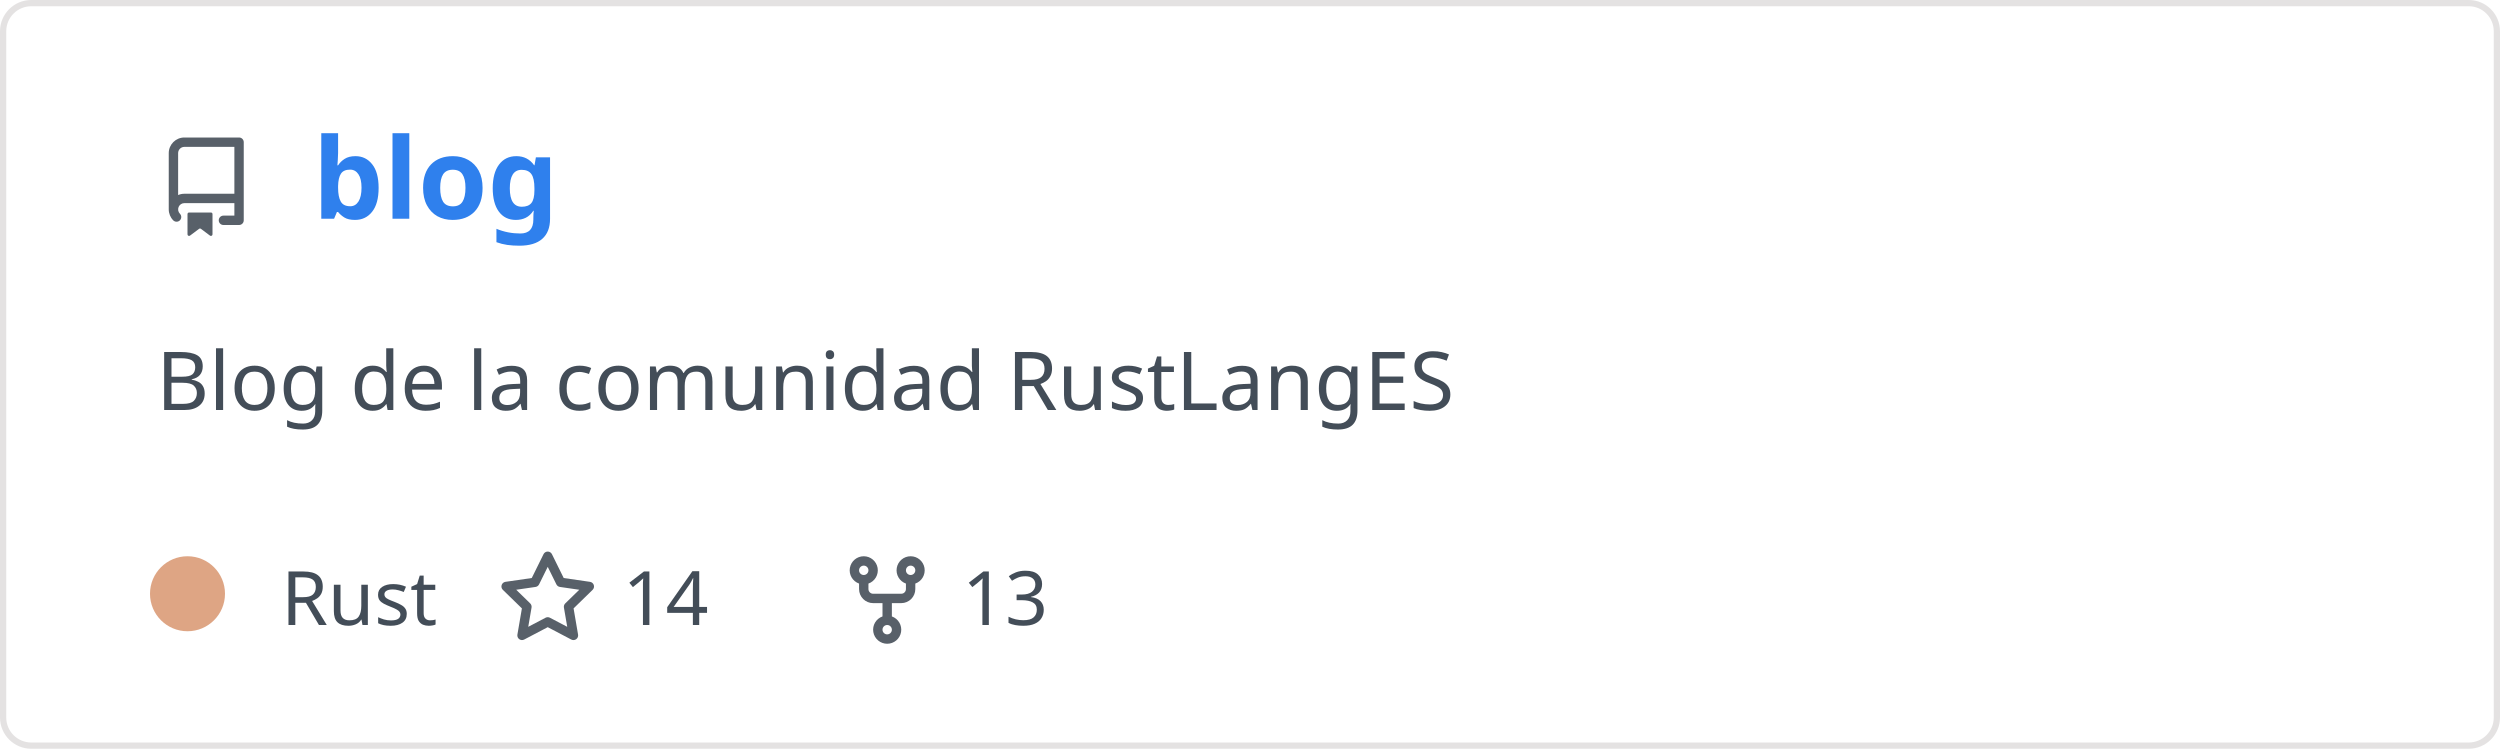
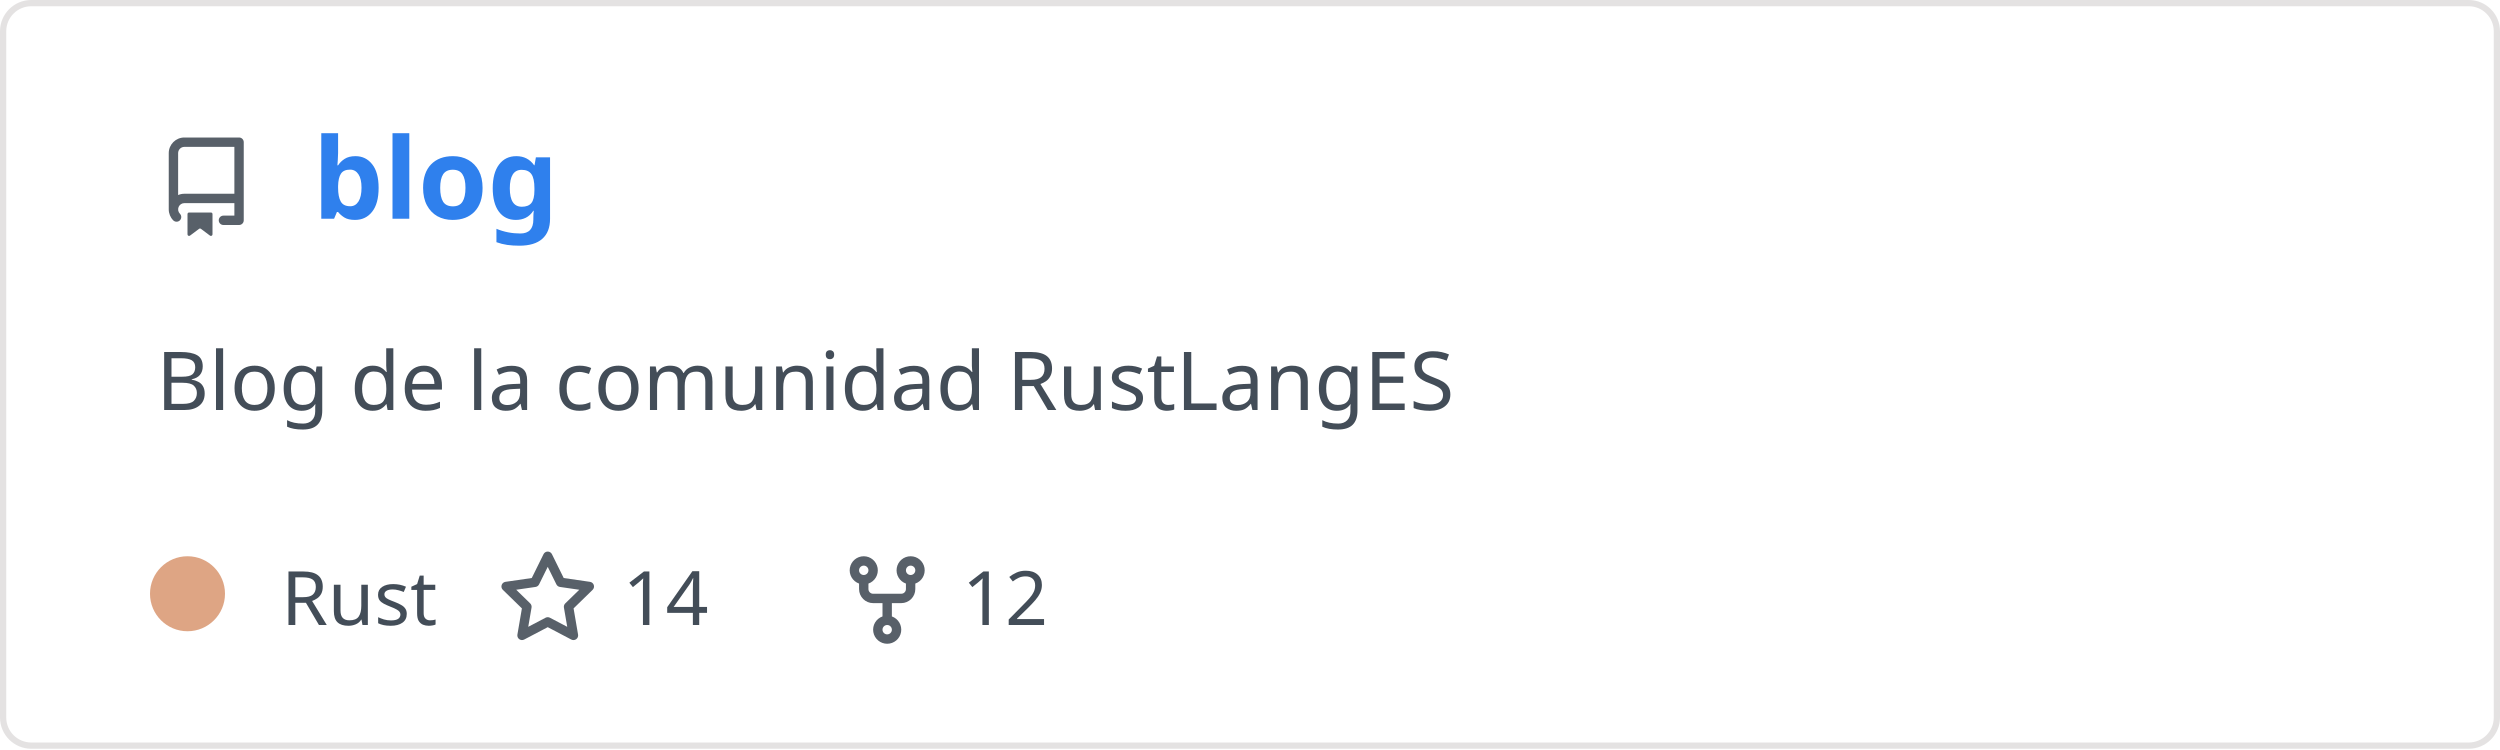
<svg xmlns="http://www.w3.org/2000/svg" width="400" height="120" viewBox="0 0 400 120" fill="none" role="img" aria-labelledby="descId">
  <style>
          .header {
            font: 600 18px 'Segoe UI', Ubuntu, Sans-Serif;
            fill: #2f80ed;
            animation: fadeInAnimation 0.8s ease-in-out forwards;
          }
          @supports(-moz-appearance: auto) {
            /* Selector detects Firefox */
            .header { font-size: 15.5px; }
          }
          
    .description { font: 400 13px 'Segoe UI', Ubuntu, Sans-Serif; fill: #434d58 }
    .gray { font: 400 12px 'Segoe UI', Ubuntu, Sans-Serif; fill: #434d58 }
    .icon { fill: #586069 }
    .badge { font: 600 11px 'Segoe UI', Ubuntu, Sans-Serif; }
    .badge rect { opacity: 0.2 }
  

          
      /* Animations */
      @keyframes scaleInAnimation {
        from {
          transform: translate(-5px, 5px) scale(0);
        }
        to {
          transform: translate(-5px, 5px) scale(1);
        }
      }
      @keyframes fadeInAnimation {
        from {
          opacity: 0;
        }
        to {
          opacity: 1;
        }
      }
    
          * { animation-duration: 0s !important; animation-delay: 0s !important; }
        </style>
  <rect data-testid="card-bg" x="0.5" y="0.5" rx="4.5" height="99%" stroke="#e4e2e2" width="399" fill="#00000000" stroke-opacity="1" />
  <g data-testid="card-title" transform="translate(25, 35)">
    <g transform="translate(0, 0)">
      <svg class="icon" x="0" y="-13" viewBox="0 0 16 16" version="1.1" width="16" height="16">
        <path fill-rule="evenodd" d="M2 2.5A2.5 2.5 0 014.5 0h8.75a.75.75 0 01.75.75v12.5a.75.75 0 01-.75.75h-2.5a.75.75 0 110-1.5h1.75v-2h-8a1 1 0 00-.714 1.7.75.75 0 01-1.072 1.05A2.495 2.495 0 012 11.5v-9zm10.5-1V9h-8c-.356 0-.694.074-1 .208V2.5a1 1 0 011-1h8zM5 12.25v3.25a.25.25 0 00.4.2l1.45-1.087a.25.25 0 01.3 0L8.6 15.7a.25.25 0 00.4-.2v-3.25a.25.25 0 00-.25-.25h-3.5a.25.25 0 00-.25.25z" />
      </svg>
    </g>
    <g transform="translate(25, 0)">
      <text x="0" y="0" class="header" data-testid="header">blog</text>
    </g>
  </g>
  <g data-testid="main-card-body" transform="translate(0, 55)">
    <text class="description" x="25" y="-5">
      <tspan dy="1.2em" x="25">Blog de la comunidad RustLangES</tspan>
    </text>
    <g transform="translate(30, 45)">
      <g transform="translate(0, 0)">
        <g data-testid="primary-lang">
          <circle data-testid="lang-color" cx="0" cy="-5" r="6" fill="#dea584" />
          <text data-testid="lang-name" class="gray" x="15">Rust</text>
        </g>
      </g>
      <g transform="translate(49.6375, 0)">
        <g transform="translate(0, 0)">
          <svg class="icon" y="-12" viewBox="0 0 16 16" version="1.1" width="16" height="16">
            <path fill-rule="evenodd" d="M8 .25a.75.75 0 01.673.418l1.882 3.815 4.21.612a.75.75 0 01.416 1.279l-3.046 2.97.719 4.192a.75.75 0 01-1.088.791L8 12.347l-3.766 1.98a.75.75 0 01-1.088-.79l.72-4.194L.818 6.374a.75.75 0 01.416-1.28l4.21-.611L7.327.668A.75.75 0 018 .25zm0 2.445L6.615 5.5a.75.75 0 01-.564.41l-3.097.45 2.24 2.184a.75.75 0 01.216.664l-.528 3.084 2.769-1.456a.75.75 0 01.698 0l2.77 1.456-.53-3.084a.75.75 0 01.216-.664l2.24-2.183-3.096-.45a.75.75 0 01-.564-.41L8 2.694v.001z" />
          </svg>
        </g>
        <g transform="translate(20, 0)">
          <text data-testid="stargazers" class="gray">14</text>
        </g>
      </g>
      <g transform="translate(103.95, 0)">
        <g transform="translate(0, 0)">
          <svg class="icon" y="-12" viewBox="0 0 16 16" version="1.1" width="16" height="16">
            <path fill-rule="evenodd" d="M5 3.25a.75.75 0 11-1.5 0 .75.75 0 011.5 0zm0 2.122a2.25 2.25 0 10-1.5 0v.878A2.25 2.25 0 005.75 8.5h1.5v2.128a2.251 2.251 0 101.5 0V8.5h1.5a2.25 2.25 0 002.25-2.25v-.878a2.25 2.25 0 10-1.5 0v.878a.75.75 0 01-.75.75h-4.5A.75.75 0 015 6.25v-.878zm3.75 7.378a.75.75 0 11-1.5 0 .75.75 0 011.5 0zm3-8.75a.75.75 0 100-1.5.75.75 0 000 1.5z" />
          </svg>
        </g>
        <g transform="translate(20, 0)">
-           <text data-testid="forkcount" class="gray">13</text>
+           <text data-testid="forkcount" class="gray">12</text>
        </g>
      </g>
    </g>
  </g>
</svg>
